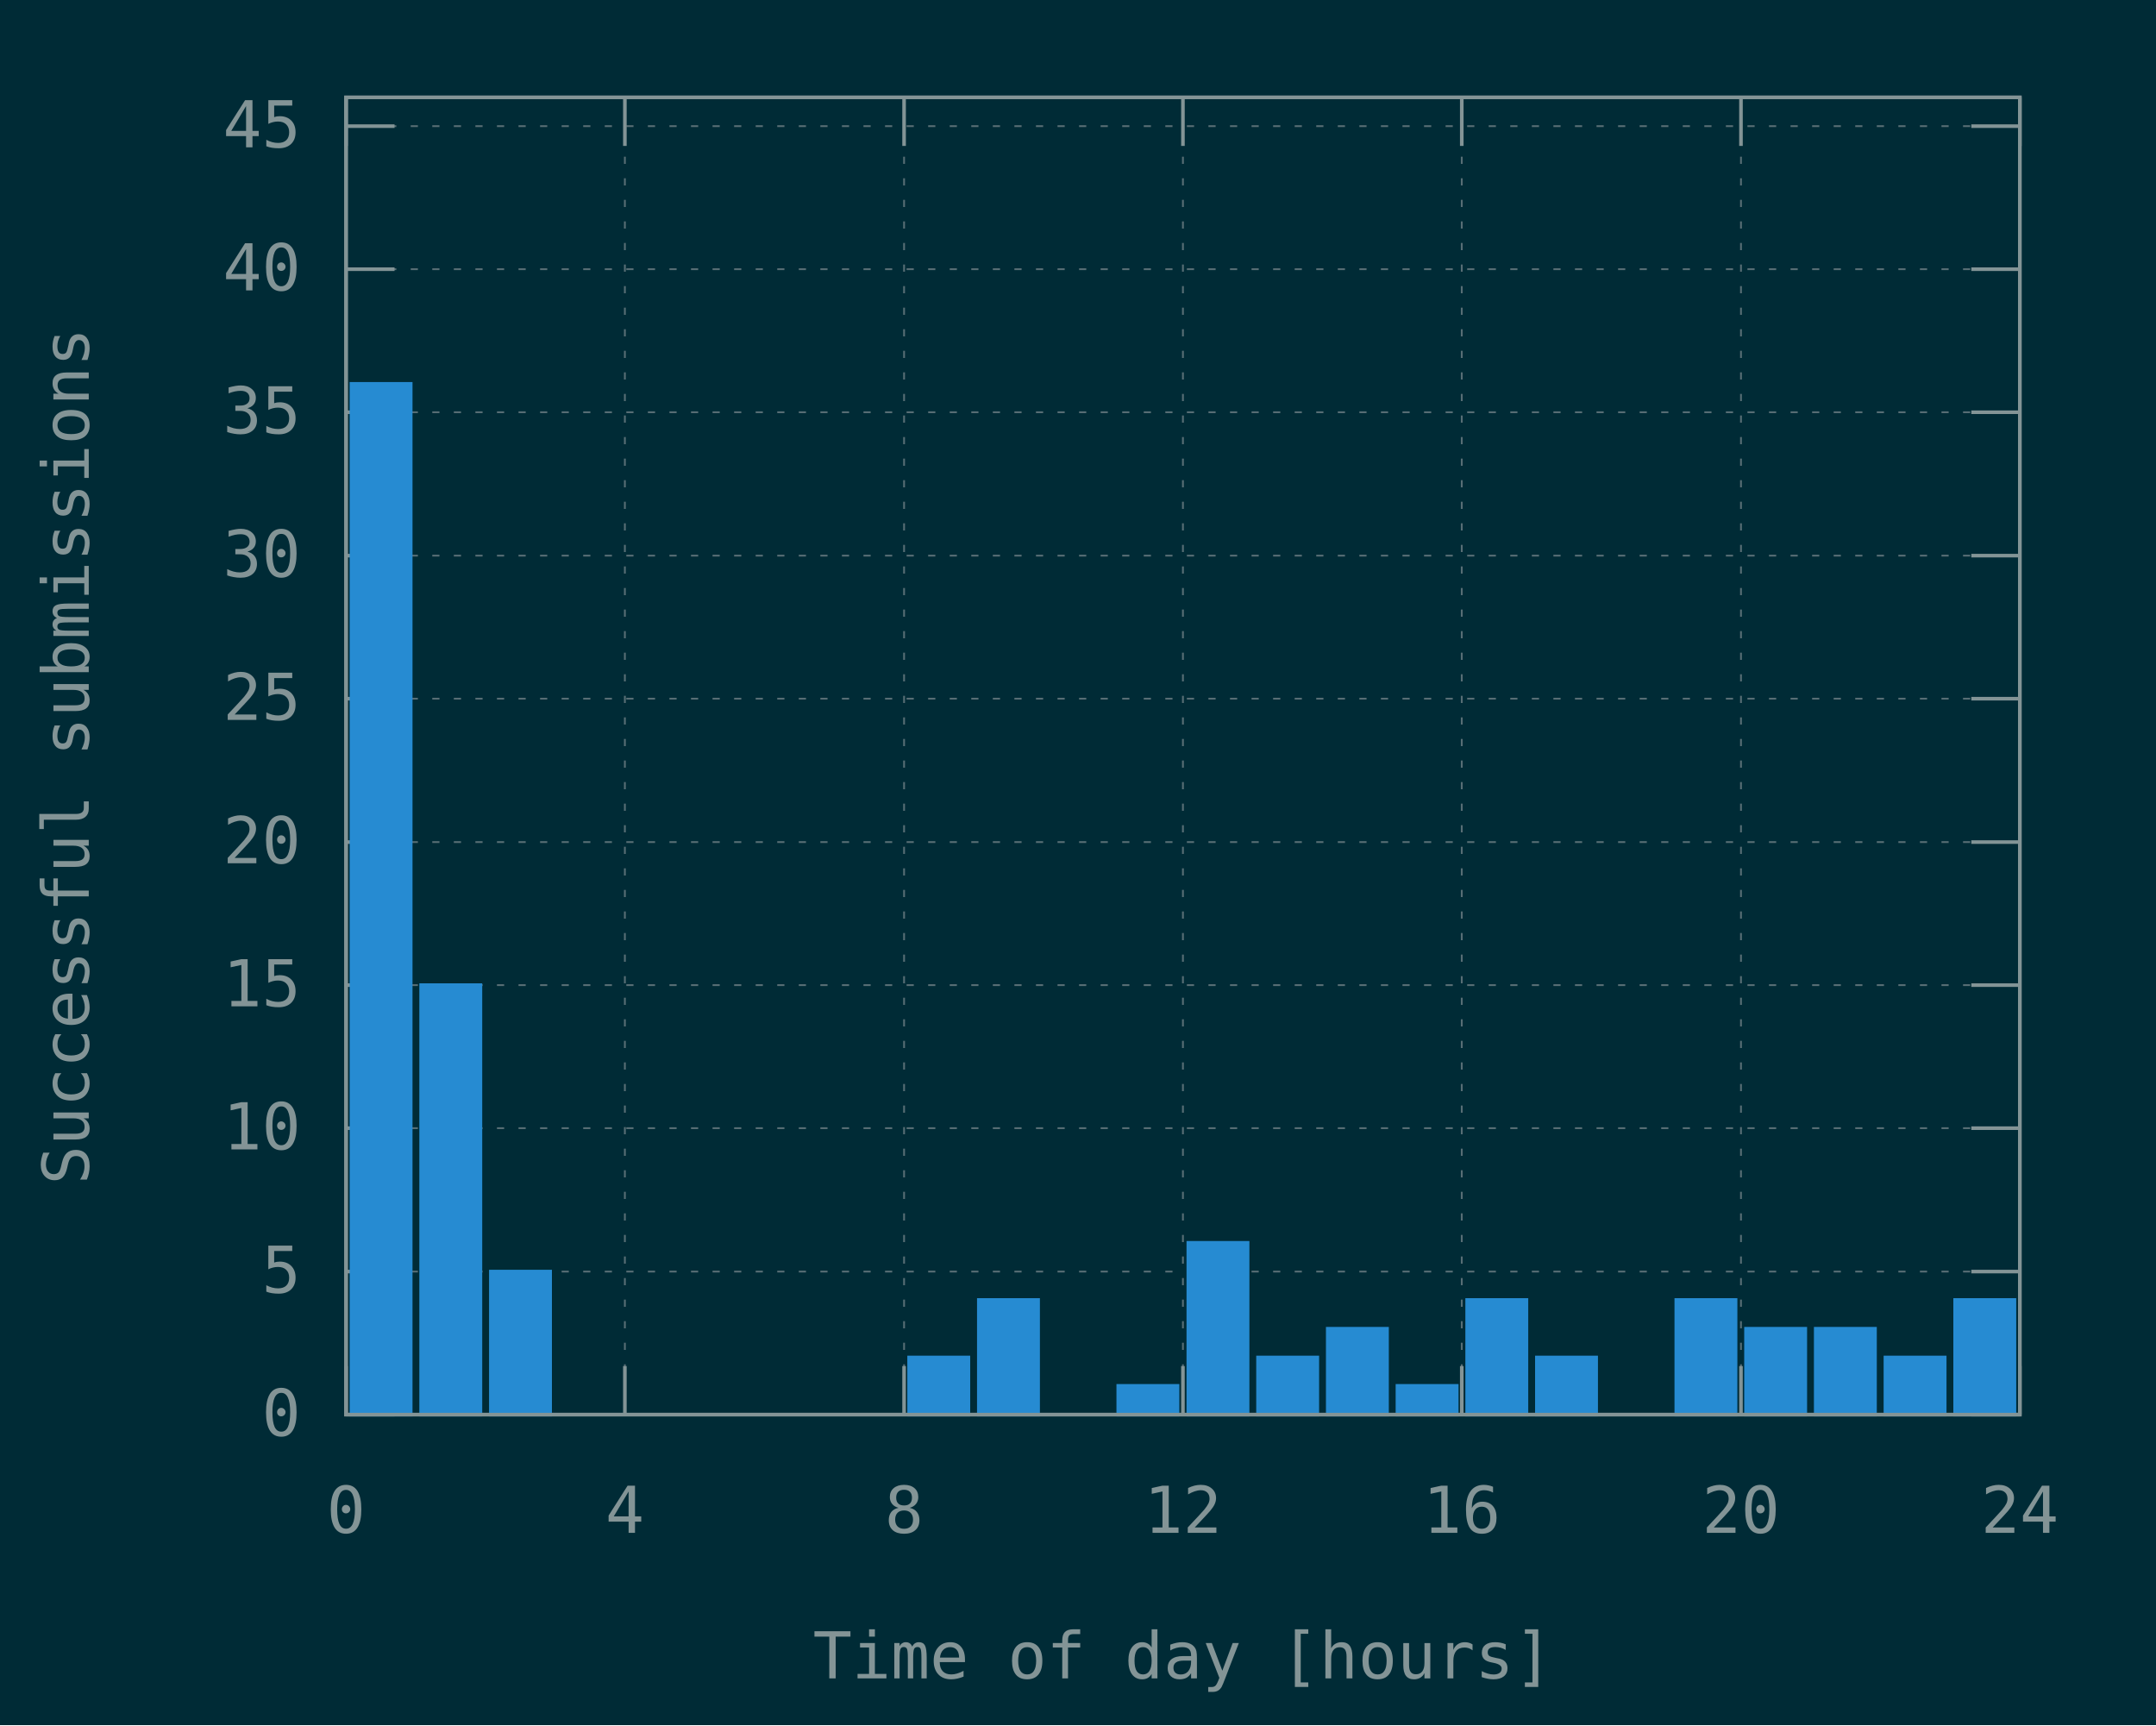
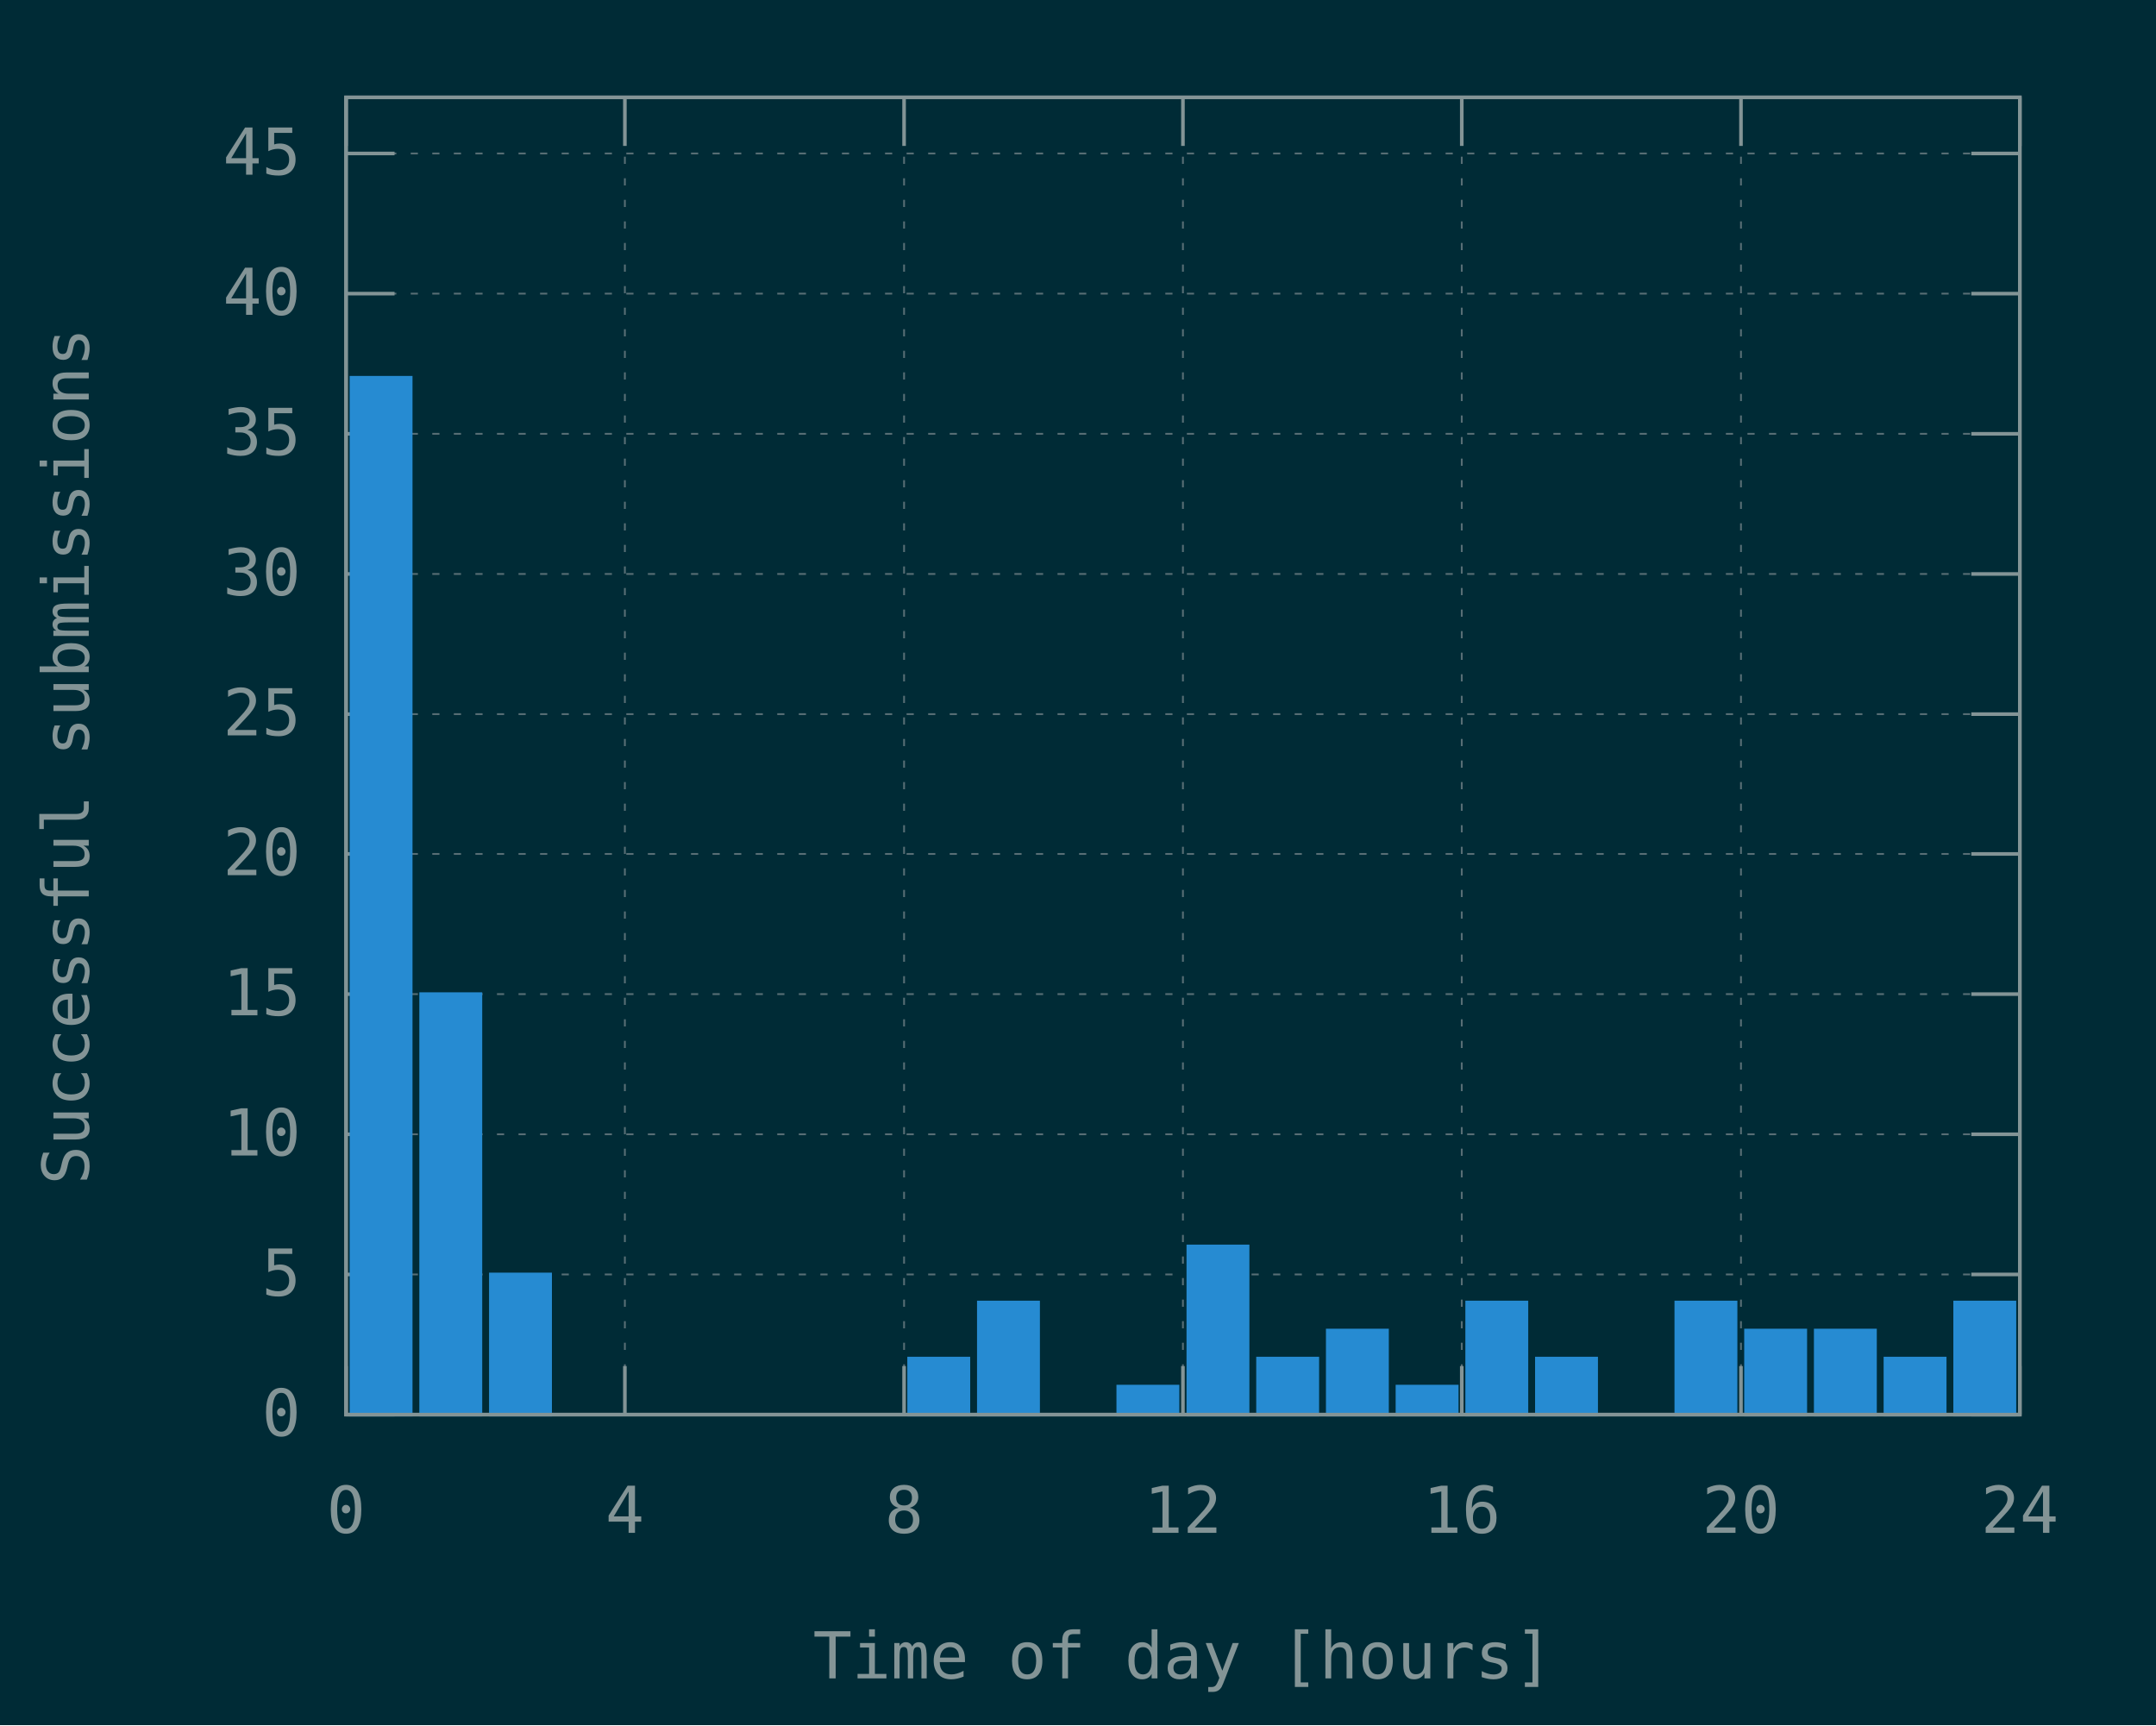
<svg xmlns="http://www.w3.org/2000/svg" xmlns:xlink="http://www.w3.org/1999/xlink" width="600" height="480" viewBox="0 0 600 480">
  <g id="gnuplot_canvas">
    <rect x="0" y="0" width="600" height="480" fill="#002b36" />
    <defs>
      <circle id="gpDot" r="0.5" stroke-width="0.5" stroke="currentColor" />
      <path id="gpPt0" stroke-width="0.148" stroke="currentColor" d="M-1,0 h2 M0,-1 v2" />
      <path id="gpPt1" stroke-width="0.148" stroke="currentColor" d="M-1,-1 L1,1 M1,-1 L-1,1" />
      <path id="gpPt2" stroke-width="0.148" stroke="currentColor" d="M-1,0 L1,0 M0,-1 L0,1 M-1,-1 L1,1 M-1,1 L1,-1" />
      <rect id="gpPt3" stroke-width="0.148" stroke="currentColor" x="-1" y="-1" width="2" height="2" />
      <rect id="gpPt4" stroke-width="0.148" stroke="currentColor" fill="currentColor" x="-1" y="-1" width="2" height="2" />
      <circle id="gpPt5" stroke-width="0.148" stroke="currentColor" cx="0" cy="0" r="1" />
      <use xlink:href="#gpPt5" id="gpPt6" fill="currentColor" stroke="none" />
      <path id="gpPt7" stroke-width="0.148" stroke="currentColor" d="M0,-1.33 L-1.33,0.67 L1.33,0.67 z" />
      <use xlink:href="#gpPt7" id="gpPt8" fill="currentColor" stroke="none" />
      <use xlink:href="#gpPt7" id="gpPt9" stroke="currentColor" transform="rotate(180)" />
      <use xlink:href="#gpPt9" id="gpPt10" fill="currentColor" stroke="none" />
      <use xlink:href="#gpPt3" id="gpPt11" stroke="currentColor" transform="rotate(45)" />
      <use xlink:href="#gpPt11" id="gpPt12" fill="currentColor" stroke="none" />
      <path id="gpPt13" stroke-width="0.148" stroke="currentColor" d="M0,1.330 L1.265,0.411 L0.782,-1.067 L-0.782,-1.076 L-1.265,0.411 z" />
      <use xlink:href="#gpPt13" id="gpPt14" fill="currentColor" stroke="none" />
      <filter id="textbox" filterUnits="objectBoundingBox" x="0" y="0" height="1" width="1">
        <feFlood flood-color="#002B36" flood-opacity="1" result="bgnd" />
        <feComposite in="SourceGraphic" in2="bgnd" operator="atop" />
      </filter>
      <filter id="greybox" filterUnits="objectBoundingBox" x="0" y="0" height="1" width="1">
        <feFlood flood-color="lightgrey" flood-opacity="1" result="grey" />
        <feComposite in="SourceGraphic" in2="grey" operator="atop" />
      </filter>
    </defs>
    <g fill="none" color="#002B36" stroke="currentColor" stroke-width="1.00" stroke-linecap="butt" stroke-linejoin="miter">
</g>
    <g fill="none" color="black" stroke="currentColor" stroke-width="1.00" stroke-linecap="butt" stroke-linejoin="miter">
</g>
    <g fill="none" color="black" stroke="rgb(131, 148, 150)" stroke-width="0.50" stroke-linecap="butt" stroke-linejoin="miter">
</g>
    <g fill="none" color="gray" stroke="currentColor" stroke-width="0.50" stroke-linecap="butt" stroke-linejoin="miter">
      <path stroke="rgb( 88, 110, 117)" stroke-dasharray="2,4" class="gridline" d="M96.3,393.6 L562.1,393.6  " />
    </g>
    <g fill="none" color="gray" stroke="rgb( 88, 110, 117)" stroke-width="1.00" stroke-linecap="butt" stroke-linejoin="miter">
</g>
    <g fill="none" color="black" stroke="currentColor" stroke-width="1.00" stroke-linecap="butt" stroke-linejoin="miter">
      <path stroke="rgb(131, 148, 150)" d="M96.3,393.6 L109.8,393.6 M562.1,393.6 L548.6,393.6  " />
      <g transform="translate(83.7,399.5)" stroke="none" fill="rgb(131,148,150)" font-family="Inconsolata" font-size="18.00" text-anchor="end">
        <text>
          <tspan font-family="Inconsolata"> 0</tspan>
        </text>
      </g>
    </g>
    <g fill="none" color="black" stroke="currentColor" stroke-width="1.00" stroke-linecap="butt" stroke-linejoin="miter">
</g>
    <g fill="none" color="black" stroke="rgb(131, 148, 150)" stroke-width="0.50" stroke-linecap="butt" stroke-linejoin="miter">
</g>
    <g fill="none" color="gray" stroke="currentColor" stroke-width="0.50" stroke-linecap="butt" stroke-linejoin="miter">
-       <path stroke="rgb( 88, 110, 117)" stroke-dasharray="2,4" class="gridline" d="M96.3,353.8 L562.1,353.8  " />
-     </g>
-     <g fill="none" color="gray" stroke="rgb( 88, 110, 117)" stroke-width="1.00" stroke-linecap="butt" stroke-linejoin="miter">
- </g>
-     <g fill="none" color="black" stroke="currentColor" stroke-width="1.00" stroke-linecap="butt" stroke-linejoin="miter">
-       <path stroke="rgb(131, 148, 150)" d="M96.3,353.8 L109.8,353.8 M562.1,353.8 L548.6,353.8  " />
-       <g transform="translate(83.7,359.7)" stroke="none" fill="rgb(131,148,150)" font-family="Inconsolata" font-size="18.00" text-anchor="end">
+       <path stroke="rgb( 88, 110, 117)" stroke-dasharray="2,4" class="gridline" d="M96.3,354.6 L562.1,354.6  " />
+     </g>
+     <g fill="none" color="gray" stroke="rgb( 88, 110, 117)" stroke-width="1.00" stroke-linecap="butt" stroke-linejoin="miter">
+ </g>
+     <g fill="none" color="black" stroke="currentColor" stroke-width="1.00" stroke-linecap="butt" stroke-linejoin="miter">
+       <path stroke="rgb(131, 148, 150)" d="M96.3,354.6 L109.8,354.6 M562.1,354.6 L548.6,354.6  " />
+       <g transform="translate(83.7,360.5)" stroke="none" fill="rgb(131,148,150)" font-family="Inconsolata" font-size="18.00" text-anchor="end">
        <text>
          <tspan font-family="Inconsolata"> 5</tspan>
        </text>
      </g>
    </g>
    <g fill="none" color="black" stroke="currentColor" stroke-width="1.00" stroke-linecap="butt" stroke-linejoin="miter">
</g>
    <g fill="none" color="black" stroke="rgb(131, 148, 150)" stroke-width="0.50" stroke-linecap="butt" stroke-linejoin="miter">
</g>
    <g fill="none" color="gray" stroke="currentColor" stroke-width="0.50" stroke-linecap="butt" stroke-linejoin="miter">
-       <path stroke="rgb( 88, 110, 117)" stroke-dasharray="2,4" class="gridline" d="M96.3,313.9 L562.1,313.9  " />
-     </g>
-     <g fill="none" color="gray" stroke="rgb( 88, 110, 117)" stroke-width="1.00" stroke-linecap="butt" stroke-linejoin="miter">
- </g>
-     <g fill="none" color="black" stroke="currentColor" stroke-width="1.00" stroke-linecap="butt" stroke-linejoin="miter">
-       <path stroke="rgb(131, 148, 150)" d="M96.3,313.9 L109.8,313.9 M562.1,313.9 L548.6,313.9  " />
-       <g transform="translate(83.7,319.8)" stroke="none" fill="rgb(131,148,150)" font-family="Inconsolata" font-size="18.00" text-anchor="end">
+       <path stroke="rgb( 88, 110, 117)" stroke-dasharray="2,4" class="gridline" d="M96.3,315.6 L562.1,315.6  " />
+     </g>
+     <g fill="none" color="gray" stroke="rgb( 88, 110, 117)" stroke-width="1.00" stroke-linecap="butt" stroke-linejoin="miter">
+ </g>
+     <g fill="none" color="black" stroke="currentColor" stroke-width="1.00" stroke-linecap="butt" stroke-linejoin="miter">
+       <path stroke="rgb(131, 148, 150)" d="M96.3,315.6 L109.8,315.6 M562.1,315.6 L548.6,315.6  " />
+       <g transform="translate(83.7,321.5)" stroke="none" fill="rgb(131,148,150)" font-family="Inconsolata" font-size="18.00" text-anchor="end">
        <text>
          <tspan font-family="Inconsolata"> 10</tspan>
        </text>
      </g>
    </g>
    <g fill="none" color="black" stroke="currentColor" stroke-width="1.00" stroke-linecap="butt" stroke-linejoin="miter">
</g>
    <g fill="none" color="black" stroke="rgb(131, 148, 150)" stroke-width="0.50" stroke-linecap="butt" stroke-linejoin="miter">
</g>
    <g fill="none" color="gray" stroke="currentColor" stroke-width="0.50" stroke-linecap="butt" stroke-linejoin="miter">
-       <path stroke="rgb( 88, 110, 117)" stroke-dasharray="2,4" class="gridline" d="M96.3,274.1 L562.1,274.1  " />
-     </g>
-     <g fill="none" color="gray" stroke="rgb( 88, 110, 117)" stroke-width="1.00" stroke-linecap="butt" stroke-linejoin="miter">
- </g>
-     <g fill="none" color="black" stroke="currentColor" stroke-width="1.00" stroke-linecap="butt" stroke-linejoin="miter">
-       <path stroke="rgb(131, 148, 150)" d="M96.3,274.1 L109.8,274.1 M562.1,274.1 L548.6,274.1  " />
-       <g transform="translate(83.7,280.0)" stroke="none" fill="rgb(131,148,150)" font-family="Inconsolata" font-size="18.00" text-anchor="end">
+       <path stroke="rgb( 88, 110, 117)" stroke-dasharray="2,4" class="gridline" d="M96.3,276.6 L562.1,276.6  " />
+     </g>
+     <g fill="none" color="gray" stroke="rgb( 88, 110, 117)" stroke-width="1.00" stroke-linecap="butt" stroke-linejoin="miter">
+ </g>
+     <g fill="none" color="black" stroke="currentColor" stroke-width="1.00" stroke-linecap="butt" stroke-linejoin="miter">
+       <path stroke="rgb(131, 148, 150)" d="M96.3,276.6 L109.8,276.6 M562.1,276.6 L548.6,276.6  " />
+       <g transform="translate(83.7,282.5)" stroke="none" fill="rgb(131,148,150)" font-family="Inconsolata" font-size="18.00" text-anchor="end">
        <text>
          <tspan font-family="Inconsolata"> 15</tspan>
        </text>
      </g>
    </g>
    <g fill="none" color="black" stroke="currentColor" stroke-width="1.00" stroke-linecap="butt" stroke-linejoin="miter">
</g>
    <g fill="none" color="black" stroke="rgb(131, 148, 150)" stroke-width="0.50" stroke-linecap="butt" stroke-linejoin="miter">
</g>
    <g fill="none" color="gray" stroke="currentColor" stroke-width="0.50" stroke-linecap="butt" stroke-linejoin="miter">
-       <path stroke="rgb( 88, 110, 117)" stroke-dasharray="2,4" class="gridline" d="M96.3,234.3 L562.1,234.3  " />
-     </g>
-     <g fill="none" color="gray" stroke="rgb( 88, 110, 117)" stroke-width="1.00" stroke-linecap="butt" stroke-linejoin="miter">
- </g>
-     <g fill="none" color="black" stroke="currentColor" stroke-width="1.00" stroke-linecap="butt" stroke-linejoin="miter">
-       <path stroke="rgb(131, 148, 150)" d="M96.3,234.3 L109.8,234.3 M562.1,234.3 L548.6,234.3  " />
-       <g transform="translate(83.7,240.2)" stroke="none" fill="rgb(131,148,150)" font-family="Inconsolata" font-size="18.00" text-anchor="end">
+       <path stroke="rgb( 88, 110, 117)" stroke-dasharray="2,4" class="gridline" d="M96.3,237.6 L562.1,237.6  " />
+     </g>
+     <g fill="none" color="gray" stroke="rgb( 88, 110, 117)" stroke-width="1.00" stroke-linecap="butt" stroke-linejoin="miter">
+ </g>
+     <g fill="none" color="black" stroke="currentColor" stroke-width="1.00" stroke-linecap="butt" stroke-linejoin="miter">
+       <path stroke="rgb(131, 148, 150)" d="M96.3,237.6 L109.8,237.6 M562.1,237.6 L548.6,237.6  " />
+       <g transform="translate(83.7,243.5)" stroke="none" fill="rgb(131,148,150)" font-family="Inconsolata" font-size="18.00" text-anchor="end">
        <text>
          <tspan font-family="Inconsolata"> 20</tspan>
        </text>
      </g>
    </g>
    <g fill="none" color="black" stroke="currentColor" stroke-width="1.00" stroke-linecap="butt" stroke-linejoin="miter">
</g>
    <g fill="none" color="black" stroke="rgb(131, 148, 150)" stroke-width="0.50" stroke-linecap="butt" stroke-linejoin="miter">
</g>
    <g fill="none" color="gray" stroke="currentColor" stroke-width="0.50" stroke-linecap="butt" stroke-linejoin="miter">
-       <path stroke="rgb( 88, 110, 117)" stroke-dasharray="2,4" class="gridline" d="M96.3,194.4 L562.1,194.4  " />
-     </g>
-     <g fill="none" color="gray" stroke="rgb( 88, 110, 117)" stroke-width="1.00" stroke-linecap="butt" stroke-linejoin="miter">
- </g>
-     <g fill="none" color="black" stroke="currentColor" stroke-width="1.00" stroke-linecap="butt" stroke-linejoin="miter">
-       <path stroke="rgb(131, 148, 150)" d="M96.3,194.4 L109.8,194.4 M562.1,194.4 L548.6,194.4  " />
-       <g transform="translate(83.7,200.3)" stroke="none" fill="rgb(131,148,150)" font-family="Inconsolata" font-size="18.00" text-anchor="end">
+       <path stroke="rgb( 88, 110, 117)" stroke-dasharray="2,4" class="gridline" d="M96.3,198.7 L562.1,198.7  " />
+     </g>
+     <g fill="none" color="gray" stroke="rgb( 88, 110, 117)" stroke-width="1.00" stroke-linecap="butt" stroke-linejoin="miter">
+ </g>
+     <g fill="none" color="black" stroke="currentColor" stroke-width="1.00" stroke-linecap="butt" stroke-linejoin="miter">
+       <path stroke="rgb(131, 148, 150)" d="M96.3,198.7 L109.8,198.7 M562.1,198.7 L548.6,198.7  " />
+       <g transform="translate(83.7,204.6)" stroke="none" fill="rgb(131,148,150)" font-family="Inconsolata" font-size="18.00" text-anchor="end">
        <text>
          <tspan font-family="Inconsolata"> 25</tspan>
        </text>
      </g>
    </g>
    <g fill="none" color="black" stroke="currentColor" stroke-width="1.00" stroke-linecap="butt" stroke-linejoin="miter">
</g>
    <g fill="none" color="black" stroke="rgb(131, 148, 150)" stroke-width="0.50" stroke-linecap="butt" stroke-linejoin="miter">
</g>
    <g fill="none" color="gray" stroke="currentColor" stroke-width="0.50" stroke-linecap="butt" stroke-linejoin="miter">
-       <path stroke="rgb( 88, 110, 117)" stroke-dasharray="2,4" class="gridline" d="M96.3,154.6 L562.1,154.6  " />
-     </g>
-     <g fill="none" color="gray" stroke="rgb( 88, 110, 117)" stroke-width="1.00" stroke-linecap="butt" stroke-linejoin="miter">
- </g>
-     <g fill="none" color="black" stroke="currentColor" stroke-width="1.00" stroke-linecap="butt" stroke-linejoin="miter">
-       <path stroke="rgb(131, 148, 150)" d="M96.3,154.6 L109.8,154.6 M562.1,154.6 L548.6,154.6  " />
-       <g transform="translate(83.7,160.5)" stroke="none" fill="rgb(131,148,150)" font-family="Inconsolata" font-size="18.00" text-anchor="end">
+       <path stroke="rgb( 88, 110, 117)" stroke-dasharray="2,4" class="gridline" d="M96.3,159.7 L562.1,159.7  " />
+     </g>
+     <g fill="none" color="gray" stroke="rgb( 88, 110, 117)" stroke-width="1.00" stroke-linecap="butt" stroke-linejoin="miter">
+ </g>
+     <g fill="none" color="black" stroke="currentColor" stroke-width="1.00" stroke-linecap="butt" stroke-linejoin="miter">
+       <path stroke="rgb(131, 148, 150)" d="M96.3,159.7 L109.8,159.7 M562.1,159.7 L548.6,159.7  " />
+       <g transform="translate(83.7,165.6)" stroke="none" fill="rgb(131,148,150)" font-family="Inconsolata" font-size="18.00" text-anchor="end">
        <text>
          <tspan font-family="Inconsolata"> 30</tspan>
        </text>
      </g>
    </g>
    <g fill="none" color="black" stroke="currentColor" stroke-width="1.00" stroke-linecap="butt" stroke-linejoin="miter">
</g>
    <g fill="none" color="black" stroke="rgb(131, 148, 150)" stroke-width="0.50" stroke-linecap="butt" stroke-linejoin="miter">
</g>
    <g fill="none" color="gray" stroke="currentColor" stroke-width="0.50" stroke-linecap="butt" stroke-linejoin="miter">
-       <path stroke="rgb( 88, 110, 117)" stroke-dasharray="2,4" class="gridline" d="M96.3,114.7 L562.1,114.7  " />
-     </g>
-     <g fill="none" color="gray" stroke="rgb( 88, 110, 117)" stroke-width="1.00" stroke-linecap="butt" stroke-linejoin="miter">
- </g>
-     <g fill="none" color="black" stroke="currentColor" stroke-width="1.00" stroke-linecap="butt" stroke-linejoin="miter">
-       <path stroke="rgb(131, 148, 150)" d="M96.3,114.7 L109.8,114.7 M562.1,114.7 L548.6,114.7  " />
-       <g transform="translate(83.7,120.6)" stroke="none" fill="rgb(131,148,150)" font-family="Inconsolata" font-size="18.00" text-anchor="end">
+       <path stroke="rgb( 88, 110, 117)" stroke-dasharray="2,4" class="gridline" d="M96.3,120.7 L562.1,120.7  " />
+     </g>
+     <g fill="none" color="gray" stroke="rgb( 88, 110, 117)" stroke-width="1.00" stroke-linecap="butt" stroke-linejoin="miter">
+ </g>
+     <g fill="none" color="black" stroke="currentColor" stroke-width="1.00" stroke-linecap="butt" stroke-linejoin="miter">
+       <path stroke="rgb(131, 148, 150)" d="M96.3,120.7 L109.8,120.7 M562.1,120.7 L548.6,120.7  " />
+       <g transform="translate(83.7,126.6)" stroke="none" fill="rgb(131,148,150)" font-family="Inconsolata" font-size="18.00" text-anchor="end">
        <text>
          <tspan font-family="Inconsolata"> 35</tspan>
        </text>
      </g>
    </g>
    <g fill="none" color="black" stroke="currentColor" stroke-width="1.00" stroke-linecap="butt" stroke-linejoin="miter">
</g>
    <g fill="none" color="black" stroke="rgb(131, 148, 150)" stroke-width="0.50" stroke-linecap="butt" stroke-linejoin="miter">
</g>
    <g fill="none" color="gray" stroke="currentColor" stroke-width="0.50" stroke-linecap="butt" stroke-linejoin="miter">
-       <path stroke="rgb( 88, 110, 117)" stroke-dasharray="2,4" class="gridline" d="M96.3,74.9 L562.1,74.9  " />
-     </g>
-     <g fill="none" color="gray" stroke="rgb( 88, 110, 117)" stroke-width="1.00" stroke-linecap="butt" stroke-linejoin="miter">
- </g>
-     <g fill="none" color="black" stroke="currentColor" stroke-width="1.00" stroke-linecap="butt" stroke-linejoin="miter">
-       <path stroke="rgb(131, 148, 150)" d="M96.3,74.9 L109.8,74.9 M562.1,74.9 L548.6,74.9  " />
-       <g transform="translate(83.7,80.8)" stroke="none" fill="rgb(131,148,150)" font-family="Inconsolata" font-size="18.00" text-anchor="end">
+       <path stroke="rgb( 88, 110, 117)" stroke-dasharray="2,4" class="gridline" d="M96.3,81.7 L562.1,81.7  " />
+     </g>
+     <g fill="none" color="gray" stroke="rgb( 88, 110, 117)" stroke-width="1.00" stroke-linecap="butt" stroke-linejoin="miter">
+ </g>
+     <g fill="none" color="black" stroke="currentColor" stroke-width="1.00" stroke-linecap="butt" stroke-linejoin="miter">
+       <path stroke="rgb(131, 148, 150)" d="M96.3,81.7 L109.8,81.7 M562.1,81.7 L548.6,81.7  " />
+       <g transform="translate(83.7,87.6)" stroke="none" fill="rgb(131,148,150)" font-family="Inconsolata" font-size="18.00" text-anchor="end">
        <text>
          <tspan font-family="Inconsolata"> 40</tspan>
        </text>
      </g>
    </g>
    <g fill="none" color="black" stroke="currentColor" stroke-width="1.00" stroke-linecap="butt" stroke-linejoin="miter">
</g>
    <g fill="none" color="black" stroke="rgb(131, 148, 150)" stroke-width="0.50" stroke-linecap="butt" stroke-linejoin="miter">
</g>
    <g fill="none" color="gray" stroke="currentColor" stroke-width="0.50" stroke-linecap="butt" stroke-linejoin="miter">
-       <path stroke="rgb( 88, 110, 117)" stroke-dasharray="2,4" class="gridline" d="M96.3,35.1 L562.1,35.1  " />
-     </g>
-     <g fill="none" color="gray" stroke="rgb( 88, 110, 117)" stroke-width="1.00" stroke-linecap="butt" stroke-linejoin="miter">
- </g>
-     <g fill="none" color="black" stroke="currentColor" stroke-width="1.00" stroke-linecap="butt" stroke-linejoin="miter">
-       <path stroke="rgb(131, 148, 150)" d="M96.3,35.1 L109.8,35.1 M562.1,35.1 L548.6,35.1  " />
-       <g transform="translate(83.7,41.0)" stroke="none" fill="rgb(131,148,150)" font-family="Inconsolata" font-size="18.00" text-anchor="end">
+       <path stroke="rgb( 88, 110, 117)" stroke-dasharray="2,4" class="gridline" d="M96.3,42.7 L562.1,42.7  " />
+     </g>
+     <g fill="none" color="gray" stroke="rgb( 88, 110, 117)" stroke-width="1.00" stroke-linecap="butt" stroke-linejoin="miter">
+ </g>
+     <g fill="none" color="black" stroke="currentColor" stroke-width="1.00" stroke-linecap="butt" stroke-linejoin="miter">
+       <path stroke="rgb(131, 148, 150)" d="M96.3,42.7 L109.8,42.7 M562.1,42.7 L548.6,42.7  " />
+       <g transform="translate(83.7,48.6)" stroke="none" fill="rgb(131,148,150)" font-family="Inconsolata" font-size="18.00" text-anchor="end">
        <text>
          <tspan font-family="Inconsolata"> 45</tspan>
        </text>
      </g>
    </g>
    <g fill="none" color="black" stroke="currentColor" stroke-width="1.00" stroke-linecap="butt" stroke-linejoin="miter">
</g>
    <g fill="none" color="black" stroke="rgb(131, 148, 150)" stroke-width="0.50" stroke-linecap="butt" stroke-linejoin="miter">
</g>
    <g fill="none" color="gray" stroke="currentColor" stroke-width="0.50" stroke-linecap="butt" stroke-linejoin="miter">
      <path stroke="rgb( 88, 110, 117)" stroke-dasharray="2,4" class="gridline" d="M96.3,393.6 L96.3,27.1  " />
    </g>
    <g fill="none" color="gray" stroke="rgb( 88, 110, 117)" stroke-width="1.00" stroke-linecap="butt" stroke-linejoin="miter">
</g>
    <g fill="none" color="black" stroke="currentColor" stroke-width="1.00" stroke-linecap="butt" stroke-linejoin="miter">
      <path stroke="rgb(131, 148, 150)" d="M96.3,393.6 L96.3,380.1 M96.3,27.1 L96.3,40.6  " />
      <g transform="translate(96.3,426.5)" stroke="none" fill="rgb(131,148,150)" font-family="Inconsolata" font-size="18.00" text-anchor="middle">
        <text>
          <tspan font-family="Inconsolata"> 0</tspan>
        </text>
      </g>
    </g>
    <g fill="none" color="black" stroke="currentColor" stroke-width="1.00" stroke-linecap="butt" stroke-linejoin="miter">
</g>
    <g fill="none" color="black" stroke="rgb(131, 148, 150)" stroke-width="0.50" stroke-linecap="butt" stroke-linejoin="miter">
</g>
    <g fill="none" color="gray" stroke="currentColor" stroke-width="0.50" stroke-linecap="butt" stroke-linejoin="miter">
      <path stroke="rgb( 88, 110, 117)" stroke-dasharray="2,4" class="gridline" d="M173.9,393.6 L173.9,27.1  " />
    </g>
    <g fill="none" color="gray" stroke="rgb( 88, 110, 117)" stroke-width="1.00" stroke-linecap="butt" stroke-linejoin="miter">
</g>
    <g fill="none" color="black" stroke="currentColor" stroke-width="1.00" stroke-linecap="butt" stroke-linejoin="miter">
      <path stroke="rgb(131, 148, 150)" d="M173.9,393.6 L173.9,380.1 M173.9,27.1 L173.9,40.6  " />
      <g transform="translate(173.9,426.5)" stroke="none" fill="rgb(131,148,150)" font-family="Inconsolata" font-size="18.00" text-anchor="middle">
        <text>
          <tspan font-family="Inconsolata"> 4</tspan>
        </text>
      </g>
    </g>
    <g fill="none" color="black" stroke="currentColor" stroke-width="1.00" stroke-linecap="butt" stroke-linejoin="miter">
</g>
    <g fill="none" color="black" stroke="rgb(131, 148, 150)" stroke-width="0.50" stroke-linecap="butt" stroke-linejoin="miter">
</g>
    <g fill="none" color="gray" stroke="currentColor" stroke-width="0.50" stroke-linecap="butt" stroke-linejoin="miter">
      <path stroke="rgb( 88, 110, 117)" stroke-dasharray="2,4" class="gridline" d="M251.6,393.6 L251.6,27.1  " />
    </g>
    <g fill="none" color="gray" stroke="rgb( 88, 110, 117)" stroke-width="1.00" stroke-linecap="butt" stroke-linejoin="miter">
</g>
    <g fill="none" color="black" stroke="currentColor" stroke-width="1.00" stroke-linecap="butt" stroke-linejoin="miter">
      <path stroke="rgb(131, 148, 150)" d="M251.6,393.6 L251.6,380.1 M251.6,27.1 L251.6,40.6  " />
      <g transform="translate(251.6,426.5)" stroke="none" fill="rgb(131,148,150)" font-family="Inconsolata" font-size="18.00" text-anchor="middle">
        <text>
          <tspan font-family="Inconsolata"> 8</tspan>
        </text>
      </g>
    </g>
    <g fill="none" color="black" stroke="currentColor" stroke-width="1.00" stroke-linecap="butt" stroke-linejoin="miter">
</g>
    <g fill="none" color="black" stroke="rgb(131, 148, 150)" stroke-width="0.50" stroke-linecap="butt" stroke-linejoin="miter">
</g>
    <g fill="none" color="gray" stroke="currentColor" stroke-width="0.50" stroke-linecap="butt" stroke-linejoin="miter">
      <path stroke="rgb( 88, 110, 117)" stroke-dasharray="2,4" class="gridline" d="M329.2,393.6 L329.2,27.1  " />
    </g>
    <g fill="none" color="gray" stroke="rgb( 88, 110, 117)" stroke-width="1.00" stroke-linecap="butt" stroke-linejoin="miter">
</g>
    <g fill="none" color="black" stroke="currentColor" stroke-width="1.00" stroke-linecap="butt" stroke-linejoin="miter">
      <path stroke="rgb(131, 148, 150)" d="M329.2,393.6 L329.2,380.1 M329.2,27.1 L329.2,40.6  " />
      <g transform="translate(329.2,426.5)" stroke="none" fill="rgb(131,148,150)" font-family="Inconsolata" font-size="18.00" text-anchor="middle">
        <text>
          <tspan font-family="Inconsolata"> 12</tspan>
        </text>
      </g>
    </g>
    <g fill="none" color="black" stroke="currentColor" stroke-width="1.00" stroke-linecap="butt" stroke-linejoin="miter">
</g>
    <g fill="none" color="black" stroke="rgb(131, 148, 150)" stroke-width="0.50" stroke-linecap="butt" stroke-linejoin="miter">
</g>
    <g fill="none" color="gray" stroke="currentColor" stroke-width="0.50" stroke-linecap="butt" stroke-linejoin="miter">
      <path stroke="rgb( 88, 110, 117)" stroke-dasharray="2,4" class="gridline" d="M406.8,393.6 L406.8,27.1  " />
    </g>
    <g fill="none" color="gray" stroke="rgb( 88, 110, 117)" stroke-width="1.00" stroke-linecap="butt" stroke-linejoin="miter">
</g>
    <g fill="none" color="black" stroke="currentColor" stroke-width="1.00" stroke-linecap="butt" stroke-linejoin="miter">
      <path stroke="rgb(131, 148, 150)" d="M406.8,393.6 L406.8,380.1 M406.8,27.1 L406.8,40.6  " />
      <g transform="translate(406.8,426.5)" stroke="none" fill="rgb(131,148,150)" font-family="Inconsolata" font-size="18.00" text-anchor="middle">
        <text>
          <tspan font-family="Inconsolata"> 16</tspan>
        </text>
      </g>
    </g>
    <g fill="none" color="black" stroke="currentColor" stroke-width="1.00" stroke-linecap="butt" stroke-linejoin="miter">
</g>
    <g fill="none" color="black" stroke="rgb(131, 148, 150)" stroke-width="0.50" stroke-linecap="butt" stroke-linejoin="miter">
</g>
    <g fill="none" color="gray" stroke="currentColor" stroke-width="0.50" stroke-linecap="butt" stroke-linejoin="miter">
      <path stroke="rgb( 88, 110, 117)" stroke-dasharray="2,4" class="gridline" d="M484.5,393.6 L484.5,40.6 L484.5,27.1  " />
    </g>
    <g fill="none" color="gray" stroke="rgb( 88, 110, 117)" stroke-width="1.00" stroke-linecap="butt" stroke-linejoin="miter">
</g>
    <g fill="none" color="black" stroke="currentColor" stroke-width="1.00" stroke-linecap="butt" stroke-linejoin="miter">
      <path stroke="rgb(131, 148, 150)" d="M484.5,393.6 L484.5,380.1 M484.5,27.1 L484.5,40.6  " />
      <g transform="translate(484.5,426.5)" stroke="none" fill="rgb(131,148,150)" font-family="Inconsolata" font-size="18.00" text-anchor="middle">
        <text>
          <tspan font-family="Inconsolata"> 20</tspan>
        </text>
      </g>
    </g>
    <g fill="none" color="black" stroke="currentColor" stroke-width="1.00" stroke-linecap="butt" stroke-linejoin="miter">
</g>
    <g fill="none" color="black" stroke="rgb(131, 148, 150)" stroke-width="0.50" stroke-linecap="butt" stroke-linejoin="miter">
</g>
    <g fill="none" color="gray" stroke="currentColor" stroke-width="0.50" stroke-linecap="butt" stroke-linejoin="miter">
      <path stroke="rgb( 88, 110, 117)" stroke-dasharray="2,4" class="gridline" d="M562.1,393.6 L562.1,27.1  " />
    </g>
    <g fill="none" color="gray" stroke="rgb( 88, 110, 117)" stroke-width="1.00" stroke-linecap="butt" stroke-linejoin="miter">
</g>
    <g fill="none" color="black" stroke="currentColor" stroke-width="1.00" stroke-linecap="butt" stroke-linejoin="miter">
      <path stroke="rgb(131, 148, 150)" d="M562.1,393.6 L562.1,380.1 M562.1,27.1 L562.1,40.6  " />
      <g transform="translate(562.1,426.5)" stroke="none" fill="rgb(131,148,150)" font-family="Inconsolata" font-size="18.00" text-anchor="middle">
        <text>
          <tspan font-family="Inconsolata"> 24</tspan>
        </text>
      </g>
    </g>
    <g fill="none" color="black" stroke="currentColor" stroke-width="1.00" stroke-linecap="butt" stroke-linejoin="miter">
</g>
    <g fill="none" color="black" stroke="currentColor" stroke-width="1.00" stroke-linecap="butt" stroke-linejoin="miter">
      <path stroke="rgb(131, 148, 150)" d="M96.3,27.1 L96.3,393.6 L562.1,393.6 L562.1,27.1 L96.3,27.1 Z  " />
    </g>
    <g fill="none" color="black" stroke="currentColor" stroke-width="1.00" stroke-linecap="butt" stroke-linejoin="miter">
      <g transform="translate(24.7,210.4) rotate(270)" stroke="none" fill="rgb(131,148,150)" font-family="Inconsolata" font-size="18.00" text-anchor="middle">
        <text>
          <tspan font-family="Inconsolata">Successful submissions</tspan>
        </text>
      </g>
    </g>
    <g fill="none" color="black" stroke="currentColor" stroke-width="1.00" stroke-linecap="butt" stroke-linejoin="miter">
      <g transform="translate(329.2,467.0)" stroke="none" fill="rgb(131,148,150)" font-family="Inconsolata" font-size="18.00" text-anchor="middle">
        <text>
          <tspan font-family="Inconsolata">Time of day [hours]</tspan>
        </text>
      </g>
    </g>
    <g fill="none" color="black" stroke="currentColor" stroke-width="1.00" stroke-linecap="butt" stroke-linejoin="miter">
</g>
    <g id="gnuplot_plot_1">
      <g fill="none" color="black" stroke="currentColor" stroke-width="1.00" stroke-linecap="butt" stroke-linejoin="miter">
        <g stroke="none" shape-rendering="crispEdges">
-           <polygon fill="rgb( 38, 139, 210)" points="97.8,393.6 114.4,393.6 114.4,106.7 97.8,106.7 " />
-         </g>
-         <path stroke="rgb( 38, 139, 210)" d="M97.8,393.6 L97.8,106.8 L114.3,106.8 L114.3,393.6 L97.8,393.6 Z  " />
-         <g stroke="none" shape-rendering="crispEdges">
-           <polygon fill="rgb( 38, 139, 210)" points="117.2,393.6 133.8,393.6 133.8,274.0 117.2,274.0 " />
-         </g>
-         <path stroke="rgb( 38, 139, 210)" d="M117.2,393.6 L117.2,274.1 L133.7,274.1 L133.7,393.6 L117.2,393.6 Z  " />
-         <g stroke="none" shape-rendering="crispEdges">
-           <polygon fill="rgb( 38, 139, 210)" points="136.6,393.6 153.2,393.6 153.2,353.7 136.6,353.7 " />
-         </g>
-         <path stroke="rgb( 38, 139, 210)" d="M136.6,393.6 L136.6,353.8 L153.1,353.8 L153.1,393.6 L136.6,393.6 Z  " />
-         <g stroke="none" shape-rendering="crispEdges">
-           <polygon fill="rgb( 38, 139, 210)" points="253.0,393.6 269.6,393.6 269.6,377.6 253.0,377.6 " />
-         </g>
-         <path stroke="rgb( 38, 139, 210)" d="M253.0,393.6 L253.0,377.7 L269.5,377.7 L269.5,393.6 L253.0,393.6 Z  " />
-         <g stroke="none" shape-rendering="crispEdges">
-           <polygon fill="rgb( 38, 139, 210)" points="272.4,393.6 289.0,393.6 289.0,361.6 272.4,361.6 " />
-         </g>
-         <path stroke="rgb( 38, 139, 210)" d="M272.4,393.6 L272.4,361.7 L288.9,361.7 L288.9,393.6 L272.4,393.6 Z  " />
-         <g stroke="none" shape-rendering="crispEdges">
-           <polygon fill="rgb( 38, 139, 210)" points="311.2,393.6 327.8,393.6 327.8,385.5 311.2,385.5 " />
-         </g>
-         <path stroke="rgb( 38, 139, 210)" d="M311.2,393.6 L311.2,385.6 L327.7,385.6 L327.7,393.6 L311.2,393.6 Z  " />
-         <g stroke="none" shape-rendering="crispEdges">
-           <polygon fill="rgb( 38, 139, 210)" points="330.7,393.6 347.3,393.6 347.3,345.7 330.7,345.7 " />
-         </g>
-         <path stroke="rgb( 38, 139, 210)" d="M330.7,393.6 L330.7,345.8 L347.2,345.8 L347.2,393.6 L330.7,393.6 Z  " />
-         <g stroke="none" shape-rendering="crispEdges">
-           <polygon fill="rgb( 38, 139, 210)" points="350.1,393.6 366.7,393.6 366.7,377.6 350.1,377.6 " />
-         </g>
-         <path stroke="rgb( 38, 139, 210)" d="M350.1,393.6 L350.1,377.7 L366.6,377.7 L366.6,393.6 L350.1,393.6 Z  " />
-         <g stroke="none" shape-rendering="crispEdges">
-           <polygon fill="rgb( 38, 139, 210)" points="369.5,393.6 386.1,393.6 386.1,369.6 369.5,369.6 " />
-         </g>
-         <path stroke="rgb( 38, 139, 210)" d="M369.5,393.6 L369.5,369.7 L386.0,369.7 L386.0,393.6 L369.5,393.6 Z  " />
-         <g stroke="none" shape-rendering="crispEdges">
-           <polygon fill="rgb( 38, 139, 210)" points="388.9,393.6 405.5,393.6 405.5,385.5 388.9,385.5 " />
-         </g>
-         <path stroke="rgb( 38, 139, 210)" d="M388.9,393.6 L388.9,385.6 L405.4,385.6 L405.4,393.6 L388.9,393.6 Z  " />
-         <g stroke="none" shape-rendering="crispEdges">
-           <polygon fill="rgb( 38, 139, 210)" points="408.3,393.6 424.9,393.6 424.9,361.6 408.3,361.6 " />
-         </g>
-         <path stroke="rgb( 38, 139, 210)" d="M408.3,393.6 L408.3,361.7 L424.8,361.7 L424.8,393.6 L408.3,393.6 Z  " />
-         <g stroke="none" shape-rendering="crispEdges">
-           <polygon fill="rgb( 38, 139, 210)" points="427.7,393.6 444.3,393.6 444.3,377.6 427.7,377.6 " />
-         </g>
-         <path stroke="rgb( 38, 139, 210)" d="M427.7,393.6 L427.7,377.7 L444.2,377.7 L444.2,393.6 L427.7,393.6 Z  " />
-         <g stroke="none" shape-rendering="crispEdges">
-           <polygon fill="rgb( 38, 139, 210)" points="466.5,393.6 483.1,393.6 483.1,361.6 466.5,361.6 " />
-         </g>
-         <path stroke="rgb( 38, 139, 210)" d="M466.5,393.6 L466.5,361.7 L483.0,361.7 L483.0,393.6 L466.5,393.6 Z  " />
-         <g stroke="none" shape-rendering="crispEdges">
-           <polygon fill="rgb( 38, 139, 210)" points="485.9,393.6 502.5,393.6 502.5,369.6 485.9,369.6 " />
-         </g>
-         <path stroke="rgb( 38, 139, 210)" d="M485.9,393.6 L485.9,369.7 L502.4,369.7 L502.4,393.6 L485.9,393.6 Z  " />
-         <g stroke="none" shape-rendering="crispEdges">
-           <polygon fill="rgb( 38, 139, 210)" points="505.3,393.6 521.9,393.6 521.9,369.6 505.3,369.6 " />
-         </g>
-         <path stroke="rgb( 38, 139, 210)" d="M505.3,393.6 L505.3,369.7 L521.8,369.7 L521.8,393.6 L505.3,393.6 Z  " />
-         <g stroke="none" shape-rendering="crispEdges">
-           <polygon fill="rgb( 38, 139, 210)" points="524.7,393.6 541.3,393.6 541.3,377.6 524.7,377.6 " />
-         </g>
-         <path stroke="rgb( 38, 139, 210)" d="M524.7,393.6 L524.7,377.7 L541.2,377.7 L541.2,393.6 L524.7,393.6 Z  " />
-         <g stroke="none" shape-rendering="crispEdges">
-           <polygon fill="rgb( 38, 139, 210)" points="544.1,393.6 560.7,393.6 560.7,361.6 544.1,361.6 " />
-         </g>
-         <path stroke="rgb( 38, 139, 210)" d="M544.1,393.6 L544.1,361.7 L560.6,361.7 L560.6,393.6 L544.1,393.6 Z  " />
+           <polygon fill="rgb( 38, 139, 210)" points="97.8,393.6 114.4,393.6 114.4,105.0 97.8,105.0 " />
+         </g>
+         <path stroke="rgb( 38, 139, 210)" d="M97.8,393.6 L97.8,105.1 L114.3,105.1 L114.3,393.6 L97.8,393.6 Z  " />
+         <g stroke="none" shape-rendering="crispEdges">
+           <polygon fill="rgb( 38, 139, 210)" points="117.2,393.6 133.8,393.6 133.8,276.5 117.2,276.5 " />
+         </g>
+         <path stroke="rgb( 38, 139, 210)" d="M117.2,393.6 L117.2,276.6 L133.7,276.6 L133.7,393.6 L117.2,393.6 Z  " />
+         <g stroke="none" shape-rendering="crispEdges">
+           <polygon fill="rgb( 38, 139, 210)" points="136.6,393.6 153.2,393.6 153.2,354.5 136.6,354.5 " />
+         </g>
+         <path stroke="rgb( 38, 139, 210)" d="M136.6,393.6 L136.6,354.6 L153.1,354.6 L153.1,393.6 L136.6,393.6 Z  " />
+         <g stroke="none" shape-rendering="crispEdges">
+           <polygon fill="rgb( 38, 139, 210)" points="253.0,393.6 269.6,393.6 269.6,377.9 253.0,377.9 " />
+         </g>
+         <path stroke="rgb( 38, 139, 210)" d="M253.0,393.6 L253.0,378.0 L269.5,378.0 L269.5,393.6 L253.0,393.6 Z  " />
+         <g stroke="none" shape-rendering="crispEdges">
+           <polygon fill="rgb( 38, 139, 210)" points="272.4,393.6 289.0,393.6 289.0,362.3 272.4,362.3 " />
+         </g>
+         <path stroke="rgb( 38, 139, 210)" d="M272.4,393.6 L272.4,362.4 L288.9,362.4 L288.9,393.6 L272.4,393.6 Z  " />
+         <g stroke="none" shape-rendering="crispEdges">
+           <polygon fill="rgb( 38, 139, 210)" points="311.2,393.6 327.8,393.6 327.8,385.7 311.2,385.7 " />
+         </g>
+         <path stroke="rgb( 38, 139, 210)" d="M311.2,393.6 L311.2,385.8 L327.7,385.8 L327.7,393.6 L311.2,393.6 Z  " />
+         <g stroke="none" shape-rendering="crispEdges">
+           <polygon fill="rgb( 38, 139, 210)" points="330.7,393.6 347.3,393.6 347.3,346.7 330.7,346.7 " />
+         </g>
+         <path stroke="rgb( 38, 139, 210)" d="M330.7,393.6 L330.7,346.8 L347.2,346.8 L347.2,393.6 L330.7,393.6 Z  " />
+         <g stroke="none" shape-rendering="crispEdges">
+           <polygon fill="rgb( 38, 139, 210)" points="350.1,393.6 366.7,393.6 366.7,377.9 350.1,377.9 " />
+         </g>
+         <path stroke="rgb( 38, 139, 210)" d="M350.1,393.6 L350.1,378.0 L366.6,378.0 L366.6,393.6 L350.1,393.6 Z  " />
+         <g stroke="none" shape-rendering="crispEdges">
+           <polygon fill="rgb( 38, 139, 210)" points="369.5,393.6 386.1,393.6 386.1,370.1 369.5,370.1 " />
+         </g>
+         <path stroke="rgb( 38, 139, 210)" d="M369.5,393.6 L369.5,370.2 L386.0,370.2 L386.0,393.6 L369.5,393.6 Z  " />
+         <g stroke="none" shape-rendering="crispEdges">
+           <polygon fill="rgb( 38, 139, 210)" points="388.9,393.6 405.5,393.6 405.5,385.7 388.9,385.7 " />
+         </g>
+         <path stroke="rgb( 38, 139, 210)" d="M388.9,393.6 L388.9,385.8 L405.4,385.8 L405.4,393.6 L388.9,393.6 Z  " />
+         <g stroke="none" shape-rendering="crispEdges">
+           <polygon fill="rgb( 38, 139, 210)" points="408.3,393.6 424.9,393.6 424.9,362.3 408.3,362.3 " />
+         </g>
+         <path stroke="rgb( 38, 139, 210)" d="M408.3,393.6 L408.3,362.4 L424.8,362.4 L424.8,393.6 L408.3,393.6 Z  " />
+         <g stroke="none" shape-rendering="crispEdges">
+           <polygon fill="rgb( 38, 139, 210)" points="427.7,393.6 444.3,393.6 444.3,377.9 427.7,377.9 " />
+         </g>
+         <path stroke="rgb( 38, 139, 210)" d="M427.7,393.6 L427.7,378.0 L444.2,378.0 L444.2,393.6 L427.7,393.6 Z  " />
+         <g stroke="none" shape-rendering="crispEdges">
+           <polygon fill="rgb( 38, 139, 210)" points="466.5,393.6 483.1,393.6 483.1,362.3 466.5,362.3 " />
+         </g>
+         <path stroke="rgb( 38, 139, 210)" d="M466.5,393.6 L466.5,362.4 L483.0,362.4 L483.0,393.6 L466.5,393.6 Z  " />
+         <g stroke="none" shape-rendering="crispEdges">
+           <polygon fill="rgb( 38, 139, 210)" points="485.9,393.6 502.5,393.6 502.5,370.1 485.9,370.1 " />
+         </g>
+         <path stroke="rgb( 38, 139, 210)" d="M485.9,393.6 L485.9,370.2 L502.4,370.2 L502.4,393.6 L485.9,393.6 Z  " />
+         <g stroke="none" shape-rendering="crispEdges">
+           <polygon fill="rgb( 38, 139, 210)" points="505.3,393.6 521.9,393.6 521.9,370.1 505.3,370.1 " />
+         </g>
+         <path stroke="rgb( 38, 139, 210)" d="M505.3,393.6 L505.3,370.2 L521.8,370.2 L521.8,393.6 L505.3,393.6 Z  " />
+         <g stroke="none" shape-rendering="crispEdges">
+           <polygon fill="rgb( 38, 139, 210)" points="524.7,393.6 541.3,393.6 541.3,377.9 524.7,377.9 " />
+         </g>
+         <path stroke="rgb( 38, 139, 210)" d="M524.7,393.6 L524.7,378.0 L541.2,378.0 L541.2,393.6 L524.7,393.6 Z  " />
+         <g stroke="none" shape-rendering="crispEdges">
+           <polygon fill="rgb( 38, 139, 210)" points="544.1,393.6 560.7,393.6 560.7,362.3 544.1,362.3 " />
+         </g>
+         <path stroke="rgb( 38, 139, 210)" d="M544.1,393.6 L544.1,362.4 L560.6,362.4 L560.6,393.6 L544.1,393.6 Z  " />
      </g>
    </g>
    <g fill="none" color="#002B36" stroke="rgb( 38, 139, 210)" stroke-width="2.00" stroke-linecap="butt" stroke-linejoin="miter">
</g>
    <g fill="none" color="black" stroke="currentColor" stroke-width="2.00" stroke-linecap="butt" stroke-linejoin="miter">
</g>
    <g fill="none" color="black" stroke="black" stroke-width="1.00" stroke-linecap="butt" stroke-linejoin="miter">
</g>
    <g fill="none" color="black" stroke="currentColor" stroke-width="1.00" stroke-linecap="butt" stroke-linejoin="miter">
      <path stroke="rgb(131, 148, 150)" d="M96.3,27.1 L96.3,393.6 L562.1,393.6 L562.1,27.1 L96.3,27.1 Z  " />
    </g>
    <g fill="none" color="black" stroke="currentColor" stroke-width="1.00" stroke-linecap="butt" stroke-linejoin="miter">
</g>
  </g>
</svg>
